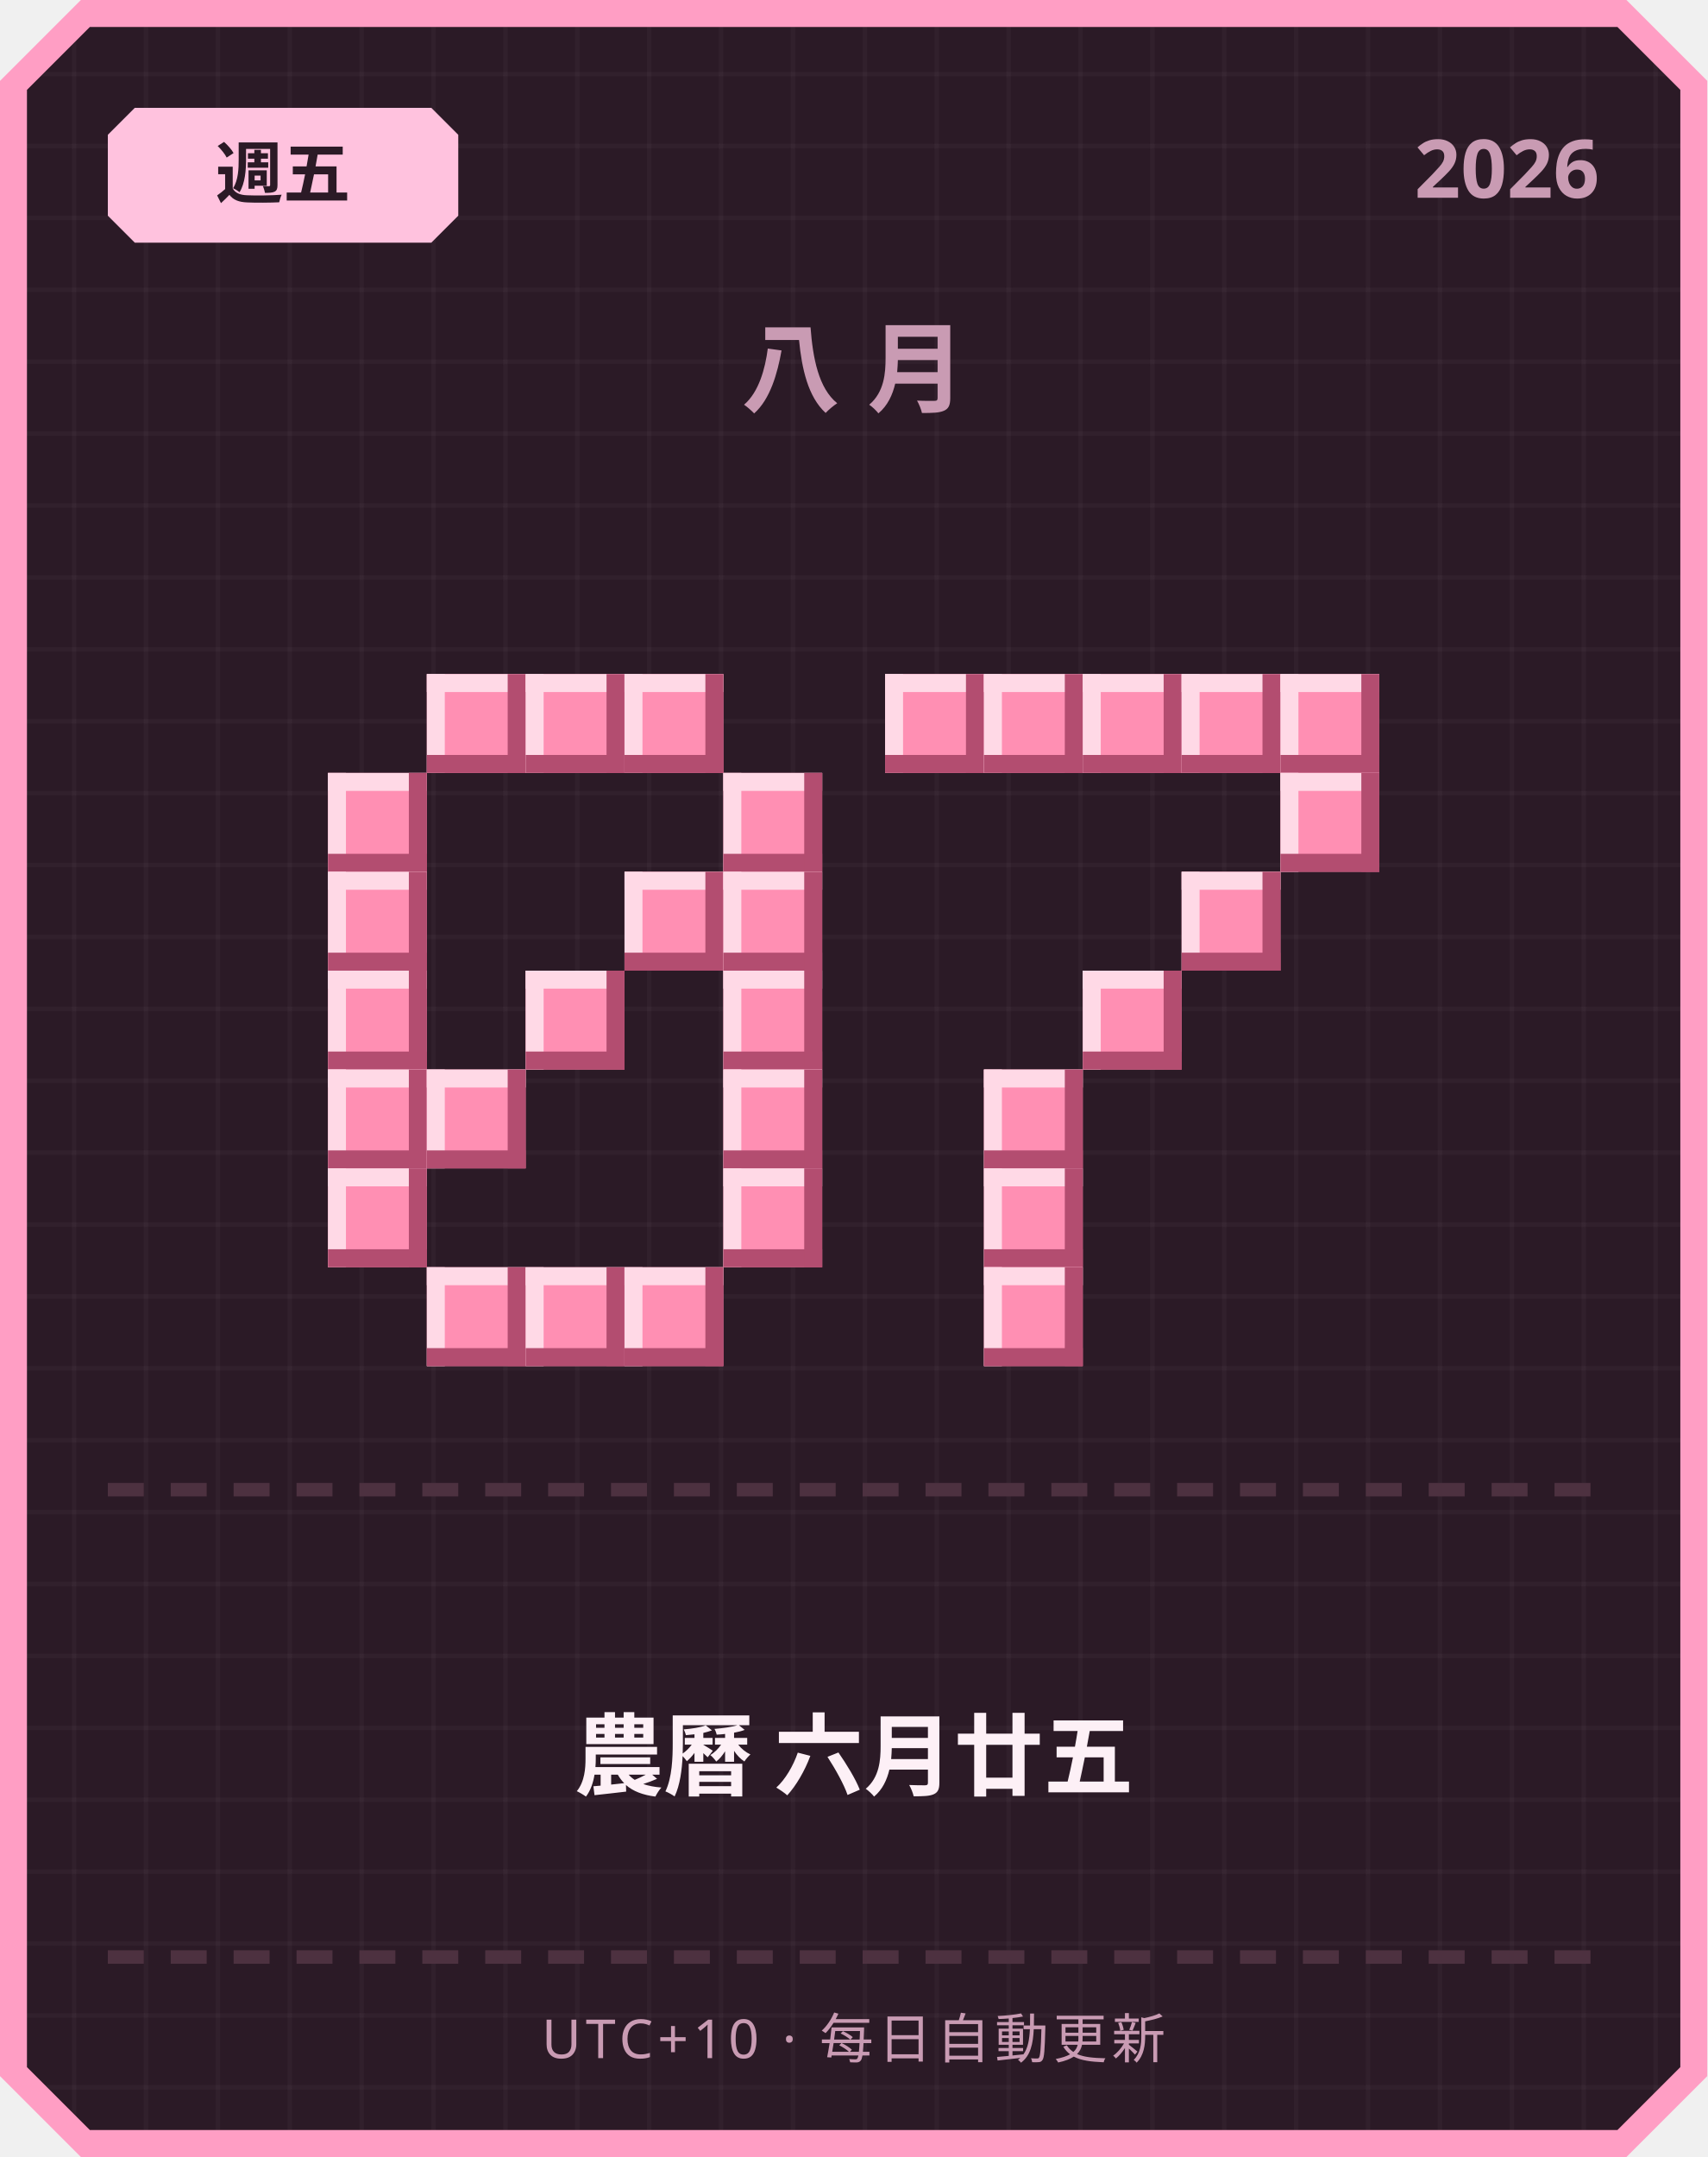
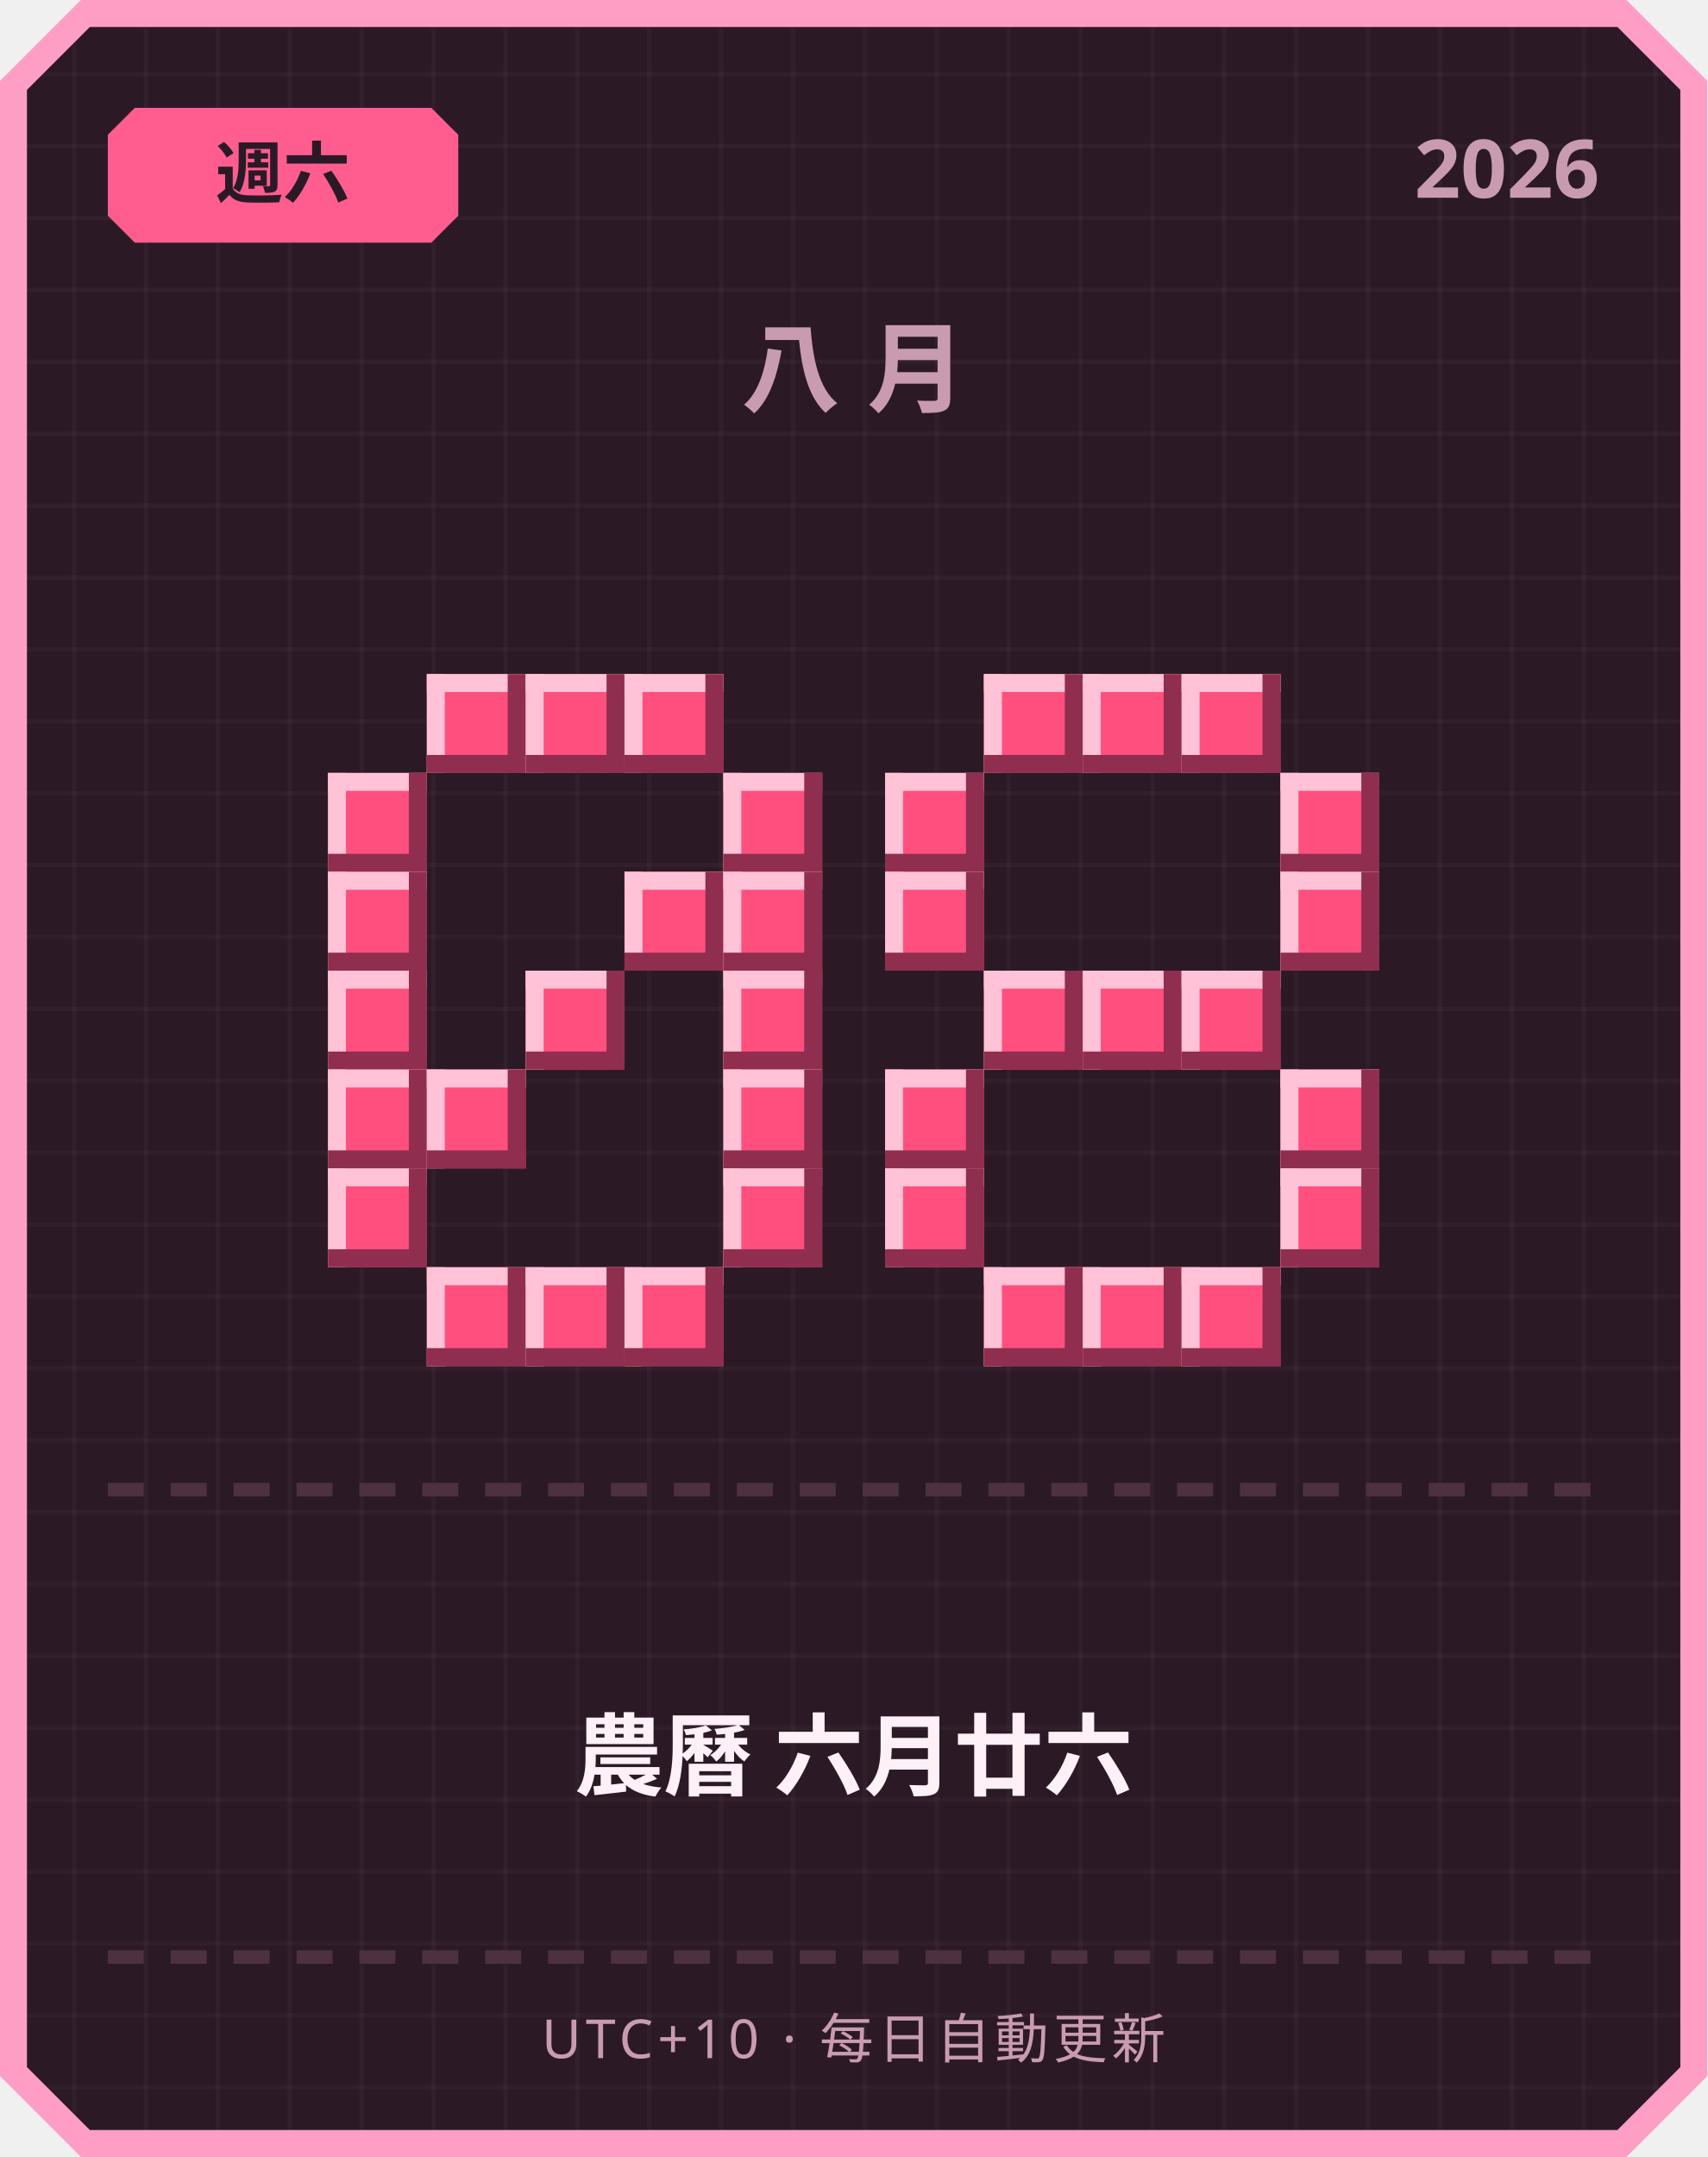
<svg xmlns="http://www.w3.org/2000/svg" width="380" height="480" viewBox="0 0 380 480">
  <defs>
    <pattern id="grid" width="16" height="16" patternUnits="userSpaceOnUse">
      <rect width="16" height="16" fill="#2b1a26" />
      <rect width="1" height="16" fill="#ffffff" opacity="0.03" />
      <rect width="16" height="1" fill="#ffffff" opacity="0.03" />
    </pattern>
  </defs>
  <path d="M 18,0 L 362,0 L 380,18 L 380,462 L 362,480 L 18,480 L 0,462 L 0,18 Z" fill="#ff9ec4" />
  <path d="M 20,6 L 360,6 L 374,20 L 374,460 L 360,474 L 20,474 L 6,460 L 6,20 Z" fill="url(#grid)" />
-   <path d="M 30,24 L 96,24 L 102,30 L 102,48 L 96,54 L 30,54 L 24,48 L 24,30 Z" fill="#ffc2de" />
-   <text x="63" y="44" text-anchor="middle" font-family="'Segoe UI', sans-serif" font-size="15" font-weight="700" fill="#2b1a26">週五</text>
+   <path d="M 30,24 L 96,24 L 102,30 L 102,48 L 96,54 L 30,54 L 24,48 L 24,30 Z" fill="#ff5d8f" />
+   <text x="63" y="44" text-anchor="middle" font-family="'Segoe UI', sans-serif" font-size="15" font-weight="700" fill="#2b1a26">週六</text>
  <text x="356" y="44" text-anchor="end" font-family="'Segoe UI', sans-serif" font-size="18" font-weight="700" fill="#c99bb3">2026</text>
  <text x="190" y="90" text-anchor="middle" font-family="'Segoe UI', sans-serif" font-size="22" font-weight="700" letter-spacing="6" fill="#c99bb3">八月</text>
-   <rect x="95" y="150" width="22" height="22" fill="#ff8fb3" />
-   <rect x="95" y="150" width="22" height="4" fill="#ffd9e6" />
-   <rect x="95" y="150" width="4" height="22" fill="#ffd9e6" />
-   <rect x="95" y="168" width="22" height="4" fill="#b34d70" />
-   <rect x="113" y="150" width="4" height="22" fill="#b34d70" />
-   <rect x="117" y="150" width="22" height="22" fill="#ff8fb3" />
-   <rect x="117" y="150" width="22" height="4" fill="#ffd9e6" />
-   <rect x="117" y="150" width="4" height="22" fill="#ffd9e6" />
-   <rect x="117" y="168" width="22" height="4" fill="#b34d70" />
-   <rect x="135" y="150" width="4" height="22" fill="#b34d70" />
-   <rect x="139" y="150" width="22" height="22" fill="#ff8fb3" />
-   <rect x="139" y="150" width="22" height="4" fill="#ffd9e6" />
-   <rect x="139" y="150" width="4" height="22" fill="#ffd9e6" />
-   <rect x="139" y="168" width="22" height="4" fill="#b34d70" />
-   <rect x="157" y="150" width="4" height="22" fill="#b34d70" />
-   <rect x="73" y="172" width="22" height="22" fill="#ff8fb3" />
-   <rect x="73" y="172" width="22" height="4" fill="#ffd9e6" />
-   <rect x="73" y="172" width="4" height="22" fill="#ffd9e6" />
-   <rect x="73" y="190" width="22" height="4" fill="#b34d70" />
-   <rect x="91" y="172" width="4" height="22" fill="#b34d70" />
-   <rect x="161" y="172" width="22" height="22" fill="#ff8fb3" />
-   <rect x="161" y="172" width="22" height="4" fill="#ffd9e6" />
-   <rect x="161" y="172" width="4" height="22" fill="#ffd9e6" />
-   <rect x="161" y="190" width="22" height="4" fill="#b34d70" />
-   <rect x="179" y="172" width="4" height="22" fill="#b34d70" />
-   <rect x="73" y="194" width="22" height="22" fill="#ff8fb3" />
-   <rect x="73" y="194" width="22" height="4" fill="#ffd9e6" />
-   <rect x="73" y="194" width="4" height="22" fill="#ffd9e6" />
-   <rect x="73" y="212" width="22" height="4" fill="#b34d70" />
-   <rect x="91" y="194" width="4" height="22" fill="#b34d70" />
-   <rect x="139" y="194" width="22" height="22" fill="#ff8fb3" />
-   <rect x="139" y="194" width="22" height="4" fill="#ffd9e6" />
-   <rect x="139" y="194" width="4" height="22" fill="#ffd9e6" />
-   <rect x="139" y="212" width="22" height="4" fill="#b34d70" />
-   <rect x="157" y="194" width="4" height="22" fill="#b34d70" />
-   <rect x="161" y="194" width="22" height="22" fill="#ff8fb3" />
-   <rect x="161" y="194" width="22" height="4" fill="#ffd9e6" />
-   <rect x="161" y="194" width="4" height="22" fill="#ffd9e6" />
-   <rect x="161" y="212" width="22" height="4" fill="#b34d70" />
-   <rect x="179" y="194" width="4" height="22" fill="#b34d70" />
-   <rect x="73" y="216" width="22" height="22" fill="#ff8fb3" />
-   <rect x="73" y="216" width="22" height="4" fill="#ffd9e6" />
-   <rect x="73" y="216" width="4" height="22" fill="#ffd9e6" />
-   <rect x="73" y="234" width="22" height="4" fill="#b34d70" />
-   <rect x="91" y="216" width="4" height="22" fill="#b34d70" />
-   <rect x="117" y="216" width="22" height="22" fill="#ff8fb3" />
-   <rect x="117" y="216" width="22" height="4" fill="#ffd9e6" />
-   <rect x="117" y="216" width="4" height="22" fill="#ffd9e6" />
-   <rect x="117" y="234" width="22" height="4" fill="#b34d70" />
-   <rect x="135" y="216" width="4" height="22" fill="#b34d70" />
-   <rect x="161" y="216" width="22" height="22" fill="#ff8fb3" />
-   <rect x="161" y="216" width="22" height="4" fill="#ffd9e6" />
-   <rect x="161" y="216" width="4" height="22" fill="#ffd9e6" />
-   <rect x="161" y="234" width="22" height="4" fill="#b34d70" />
-   <rect x="179" y="216" width="4" height="22" fill="#b34d70" />
-   <rect x="73" y="238" width="22" height="22" fill="#ff8fb3" />
-   <rect x="73" y="238" width="22" height="4" fill="#ffd9e6" />
-   <rect x="73" y="238" width="4" height="22" fill="#ffd9e6" />
-   <rect x="73" y="256" width="22" height="4" fill="#b34d70" />
-   <rect x="91" y="238" width="4" height="22" fill="#b34d70" />
-   <rect x="95" y="238" width="22" height="22" fill="#ff8fb3" />
-   <rect x="95" y="238" width="22" height="4" fill="#ffd9e6" />
-   <rect x="95" y="238" width="4" height="22" fill="#ffd9e6" />
-   <rect x="95" y="256" width="22" height="4" fill="#b34d70" />
-   <rect x="113" y="238" width="4" height="22" fill="#b34d70" />
-   <rect x="161" y="238" width="22" height="22" fill="#ff8fb3" />
-   <rect x="161" y="238" width="22" height="4" fill="#ffd9e6" />
-   <rect x="161" y="238" width="4" height="22" fill="#ffd9e6" />
-   <rect x="161" y="256" width="22" height="4" fill="#b34d70" />
-   <rect x="179" y="238" width="4" height="22" fill="#b34d70" />
-   <rect x="73" y="260" width="22" height="22" fill="#ff8fb3" />
-   <rect x="73" y="260" width="22" height="4" fill="#ffd9e6" />
-   <rect x="73" y="260" width="4" height="22" fill="#ffd9e6" />
-   <rect x="73" y="278" width="22" height="4" fill="#b34d70" />
-   <rect x="91" y="260" width="4" height="22" fill="#b34d70" />
-   <rect x="161" y="260" width="22" height="22" fill="#ff8fb3" />
-   <rect x="161" y="260" width="22" height="4" fill="#ffd9e6" />
-   <rect x="161" y="260" width="4" height="22" fill="#ffd9e6" />
-   <rect x="161" y="278" width="22" height="4" fill="#b34d70" />
-   <rect x="179" y="260" width="4" height="22" fill="#b34d70" />
-   <rect x="95" y="282" width="22" height="22" fill="#ff8fb3" />
-   <rect x="95" y="282" width="22" height="4" fill="#ffd9e6" />
-   <rect x="95" y="282" width="4" height="22" fill="#ffd9e6" />
-   <rect x="95" y="300" width="22" height="4" fill="#b34d70" />
-   <rect x="113" y="282" width="4" height="22" fill="#b34d70" />
-   <rect x="117" y="282" width="22" height="22" fill="#ff8fb3" />
-   <rect x="117" y="282" width="22" height="4" fill="#ffd9e6" />
-   <rect x="117" y="282" width="4" height="22" fill="#ffd9e6" />
-   <rect x="117" y="300" width="22" height="4" fill="#b34d70" />
-   <rect x="135" y="282" width="4" height="22" fill="#b34d70" />
-   <rect x="139" y="282" width="22" height="22" fill="#ff8fb3" />
-   <rect x="139" y="282" width="22" height="4" fill="#ffd9e6" />
-   <rect x="139" y="282" width="4" height="22" fill="#ffd9e6" />
-   <rect x="139" y="300" width="22" height="4" fill="#b34d70" />
-   <rect x="157" y="282" width="4" height="22" fill="#b34d70" />
-   <rect x="197" y="150" width="22" height="22" fill="#ff8fb3" />
-   <rect x="197" y="150" width="22" height="4" fill="#ffd9e6" />
-   <rect x="197" y="150" width="4" height="22" fill="#ffd9e6" />
-   <rect x="197" y="168" width="22" height="4" fill="#b34d70" />
-   <rect x="215" y="150" width="4" height="22" fill="#b34d70" />
-   <rect x="219" y="150" width="22" height="22" fill="#ff8fb3" />
-   <rect x="219" y="150" width="22" height="4" fill="#ffd9e6" />
-   <rect x="219" y="150" width="4" height="22" fill="#ffd9e6" />
-   <rect x="219" y="168" width="22" height="4" fill="#b34d70" />
-   <rect x="237" y="150" width="4" height="22" fill="#b34d70" />
-   <rect x="241" y="150" width="22" height="22" fill="#ff8fb3" />
-   <rect x="241" y="150" width="22" height="4" fill="#ffd9e6" />
-   <rect x="241" y="150" width="4" height="22" fill="#ffd9e6" />
-   <rect x="241" y="168" width="22" height="4" fill="#b34d70" />
-   <rect x="259" y="150" width="4" height="22" fill="#b34d70" />
-   <rect x="263" y="150" width="22" height="22" fill="#ff8fb3" />
-   <rect x="263" y="150" width="22" height="4" fill="#ffd9e6" />
-   <rect x="263" y="150" width="4" height="22" fill="#ffd9e6" />
-   <rect x="263" y="168" width="22" height="4" fill="#b34d70" />
-   <rect x="281" y="150" width="4" height="22" fill="#b34d70" />
-   <rect x="285" y="150" width="22" height="22" fill="#ff8fb3" />
-   <rect x="285" y="150" width="22" height="4" fill="#ffd9e6" />
-   <rect x="285" y="150" width="4" height="22" fill="#ffd9e6" />
-   <rect x="285" y="168" width="22" height="4" fill="#b34d70" />
-   <rect x="303" y="150" width="4" height="22" fill="#b34d70" />
-   <rect x="285" y="172" width="22" height="22" fill="#ff8fb3" />
-   <rect x="285" y="172" width="22" height="4" fill="#ffd9e6" />
-   <rect x="285" y="172" width="4" height="22" fill="#ffd9e6" />
-   <rect x="285" y="190" width="22" height="4" fill="#b34d70" />
-   <rect x="303" y="172" width="4" height="22" fill="#b34d70" />
-   <rect x="263" y="194" width="22" height="22" fill="#ff8fb3" />
-   <rect x="263" y="194" width="22" height="4" fill="#ffd9e6" />
-   <rect x="263" y="194" width="4" height="22" fill="#ffd9e6" />
-   <rect x="263" y="212" width="22" height="4" fill="#b34d70" />
-   <rect x="281" y="194" width="4" height="22" fill="#b34d70" />
-   <rect x="241" y="216" width="22" height="22" fill="#ff8fb3" />
-   <rect x="241" y="216" width="22" height="4" fill="#ffd9e6" />
-   <rect x="241" y="216" width="4" height="22" fill="#ffd9e6" />
-   <rect x="241" y="234" width="22" height="4" fill="#b34d70" />
-   <rect x="259" y="216" width="4" height="22" fill="#b34d70" />
-   <rect x="219" y="238" width="22" height="22" fill="#ff8fb3" />
-   <rect x="219" y="238" width="22" height="4" fill="#ffd9e6" />
-   <rect x="219" y="238" width="4" height="22" fill="#ffd9e6" />
-   <rect x="219" y="256" width="22" height="4" fill="#b34d70" />
-   <rect x="237" y="238" width="4" height="22" fill="#b34d70" />
-   <rect x="219" y="260" width="22" height="22" fill="#ff8fb3" />
-   <rect x="219" y="260" width="22" height="4" fill="#ffd9e6" />
-   <rect x="219" y="260" width="4" height="22" fill="#ffd9e6" />
-   <rect x="219" y="278" width="22" height="4" fill="#b34d70" />
-   <rect x="237" y="260" width="4" height="22" fill="#b34d70" />
-   <rect x="219" y="282" width="22" height="22" fill="#ff8fb3" />
-   <rect x="219" y="282" width="22" height="4" fill="#ffd9e6" />
-   <rect x="219" y="282" width="4" height="22" fill="#ffd9e6" />
-   <rect x="219" y="300" width="22" height="4" fill="#b34d70" />
-   <rect x="237" y="282" width="4" height="22" fill="#b34d70" />
+   <rect x="95" y="150" width="22" height="22" fill="#ff4f7e" />
+   <rect x="95" y="150" width="22" height="4" fill="#ffc2d6" />
+   <rect x="95" y="150" width="4" height="22" fill="#ffc2d6" />
+   <rect x="95" y="168" width="22" height="4" fill="#8f2e4e" />
+   <rect x="113" y="150" width="4" height="22" fill="#8f2e4e" />
+   <rect x="117" y="150" width="22" height="22" fill="#ff4f7e" />
+   <rect x="117" y="150" width="22" height="4" fill="#ffc2d6" />
+   <rect x="117" y="150" width="4" height="22" fill="#ffc2d6" />
+   <rect x="117" y="168" width="22" height="4" fill="#8f2e4e" />
+   <rect x="135" y="150" width="4" height="22" fill="#8f2e4e" />
+   <rect x="139" y="150" width="22" height="22" fill="#ff4f7e" />
+   <rect x="139" y="150" width="22" height="4" fill="#ffc2d6" />
+   <rect x="139" y="150" width="4" height="22" fill="#ffc2d6" />
+   <rect x="139" y="168" width="22" height="4" fill="#8f2e4e" />
+   <rect x="157" y="150" width="4" height="22" fill="#8f2e4e" />
+   <rect x="73" y="172" width="22" height="22" fill="#ff4f7e" />
+   <rect x="73" y="172" width="22" height="4" fill="#ffc2d6" />
+   <rect x="73" y="172" width="4" height="22" fill="#ffc2d6" />
+   <rect x="73" y="190" width="22" height="4" fill="#8f2e4e" />
+   <rect x="91" y="172" width="4" height="22" fill="#8f2e4e" />
+   <rect x="161" y="172" width="22" height="22" fill="#ff4f7e" />
+   <rect x="161" y="172" width="22" height="4" fill="#ffc2d6" />
+   <rect x="161" y="172" width="4" height="22" fill="#ffc2d6" />
+   <rect x="161" y="190" width="22" height="4" fill="#8f2e4e" />
+   <rect x="179" y="172" width="4" height="22" fill="#8f2e4e" />
+   <rect x="73" y="194" width="22" height="22" fill="#ff4f7e" />
+   <rect x="73" y="194" width="22" height="4" fill="#ffc2d6" />
+   <rect x="73" y="194" width="4" height="22" fill="#ffc2d6" />
+   <rect x="73" y="212" width="22" height="4" fill="#8f2e4e" />
+   <rect x="91" y="194" width="4" height="22" fill="#8f2e4e" />
+   <rect x="139" y="194" width="22" height="22" fill="#ff4f7e" />
+   <rect x="139" y="194" width="22" height="4" fill="#ffc2d6" />
+   <rect x="139" y="194" width="4" height="22" fill="#ffc2d6" />
+   <rect x="139" y="212" width="22" height="4" fill="#8f2e4e" />
+   <rect x="157" y="194" width="4" height="22" fill="#8f2e4e" />
+   <rect x="161" y="194" width="22" height="22" fill="#ff4f7e" />
+   <rect x="161" y="194" width="22" height="4" fill="#ffc2d6" />
+   <rect x="161" y="194" width="4" height="22" fill="#ffc2d6" />
+   <rect x="161" y="212" width="22" height="4" fill="#8f2e4e" />
+   <rect x="179" y="194" width="4" height="22" fill="#8f2e4e" />
+   <rect x="73" y="216" width="22" height="22" fill="#ff4f7e" />
+   <rect x="73" y="216" width="22" height="4" fill="#ffc2d6" />
+   <rect x="73" y="216" width="4" height="22" fill="#ffc2d6" />
+   <rect x="73" y="234" width="22" height="4" fill="#8f2e4e" />
+   <rect x="91" y="216" width="4" height="22" fill="#8f2e4e" />
+   <rect x="117" y="216" width="22" height="22" fill="#ff4f7e" />
+   <rect x="117" y="216" width="22" height="4" fill="#ffc2d6" />
+   <rect x="117" y="216" width="4" height="22" fill="#ffc2d6" />
+   <rect x="117" y="234" width="22" height="4" fill="#8f2e4e" />
+   <rect x="135" y="216" width="4" height="22" fill="#8f2e4e" />
+   <rect x="161" y="216" width="22" height="22" fill="#ff4f7e" />
+   <rect x="161" y="216" width="22" height="4" fill="#ffc2d6" />
+   <rect x="161" y="216" width="4" height="22" fill="#ffc2d6" />
+   <rect x="161" y="234" width="22" height="4" fill="#8f2e4e" />
+   <rect x="179" y="216" width="4" height="22" fill="#8f2e4e" />
+   <rect x="73" y="238" width="22" height="22" fill="#ff4f7e" />
+   <rect x="73" y="238" width="22" height="4" fill="#ffc2d6" />
+   <rect x="73" y="238" width="4" height="22" fill="#ffc2d6" />
+   <rect x="73" y="256" width="22" height="4" fill="#8f2e4e" />
+   <rect x="91" y="238" width="4" height="22" fill="#8f2e4e" />
+   <rect x="95" y="238" width="22" height="22" fill="#ff4f7e" />
+   <rect x="95" y="238" width="22" height="4" fill="#ffc2d6" />
+   <rect x="95" y="238" width="4" height="22" fill="#ffc2d6" />
+   <rect x="95" y="256" width="22" height="4" fill="#8f2e4e" />
+   <rect x="113" y="238" width="4" height="22" fill="#8f2e4e" />
+   <rect x="161" y="238" width="22" height="22" fill="#ff4f7e" />
+   <rect x="161" y="238" width="22" height="4" fill="#ffc2d6" />
+   <rect x="161" y="238" width="4" height="22" fill="#ffc2d6" />
+   <rect x="161" y="256" width="22" height="4" fill="#8f2e4e" />
+   <rect x="179" y="238" width="4" height="22" fill="#8f2e4e" />
+   <rect x="73" y="260" width="22" height="22" fill="#ff4f7e" />
+   <rect x="73" y="260" width="22" height="4" fill="#ffc2d6" />
+   <rect x="73" y="260" width="4" height="22" fill="#ffc2d6" />
+   <rect x="73" y="278" width="22" height="4" fill="#8f2e4e" />
+   <rect x="91" y="260" width="4" height="22" fill="#8f2e4e" />
+   <rect x="161" y="260" width="22" height="22" fill="#ff4f7e" />
+   <rect x="161" y="260" width="22" height="4" fill="#ffc2d6" />
+   <rect x="161" y="260" width="4" height="22" fill="#ffc2d6" />
+   <rect x="161" y="278" width="22" height="4" fill="#8f2e4e" />
+   <rect x="179" y="260" width="4" height="22" fill="#8f2e4e" />
+   <rect x="95" y="282" width="22" height="22" fill="#ff4f7e" />
+   <rect x="95" y="282" width="22" height="4" fill="#ffc2d6" />
+   <rect x="95" y="282" width="4" height="22" fill="#ffc2d6" />
+   <rect x="95" y="300" width="22" height="4" fill="#8f2e4e" />
+   <rect x="113" y="282" width="4" height="22" fill="#8f2e4e" />
+   <rect x="117" y="282" width="22" height="22" fill="#ff4f7e" />
+   <rect x="117" y="282" width="22" height="4" fill="#ffc2d6" />
+   <rect x="117" y="282" width="4" height="22" fill="#ffc2d6" />
+   <rect x="117" y="300" width="22" height="4" fill="#8f2e4e" />
+   <rect x="135" y="282" width="4" height="22" fill="#8f2e4e" />
+   <rect x="139" y="282" width="22" height="22" fill="#ff4f7e" />
+   <rect x="139" y="282" width="22" height="4" fill="#ffc2d6" />
+   <rect x="139" y="282" width="4" height="22" fill="#ffc2d6" />
+   <rect x="139" y="300" width="22" height="4" fill="#8f2e4e" />
+   <rect x="157" y="282" width="4" height="22" fill="#8f2e4e" />
+   <rect x="219" y="150" width="22" height="22" fill="#ff4f7e" />
+   <rect x="219" y="150" width="22" height="4" fill="#ffc2d6" />
+   <rect x="219" y="150" width="4" height="22" fill="#ffc2d6" />
+   <rect x="219" y="168" width="22" height="4" fill="#8f2e4e" />
+   <rect x="237" y="150" width="4" height="22" fill="#8f2e4e" />
+   <rect x="241" y="150" width="22" height="22" fill="#ff4f7e" />
+   <rect x="241" y="150" width="22" height="4" fill="#ffc2d6" />
+   <rect x="241" y="150" width="4" height="22" fill="#ffc2d6" />
+   <rect x="241" y="168" width="22" height="4" fill="#8f2e4e" />
+   <rect x="259" y="150" width="4" height="22" fill="#8f2e4e" />
+   <rect x="263" y="150" width="22" height="22" fill="#ff4f7e" />
+   <rect x="263" y="150" width="22" height="4" fill="#ffc2d6" />
+   <rect x="263" y="150" width="4" height="22" fill="#ffc2d6" />
+   <rect x="263" y="168" width="22" height="4" fill="#8f2e4e" />
+   <rect x="281" y="150" width="4" height="22" fill="#8f2e4e" />
+   <rect x="197" y="172" width="22" height="22" fill="#ff4f7e" />
+   <rect x="197" y="172" width="22" height="4" fill="#ffc2d6" />
+   <rect x="197" y="172" width="4" height="22" fill="#ffc2d6" />
+   <rect x="197" y="190" width="22" height="4" fill="#8f2e4e" />
+   <rect x="215" y="172" width="4" height="22" fill="#8f2e4e" />
+   <rect x="285" y="172" width="22" height="22" fill="#ff4f7e" />
+   <rect x="285" y="172" width="22" height="4" fill="#ffc2d6" />
+   <rect x="285" y="172" width="4" height="22" fill="#ffc2d6" />
+   <rect x="285" y="190" width="22" height="4" fill="#8f2e4e" />
+   <rect x="303" y="172" width="4" height="22" fill="#8f2e4e" />
+   <rect x="197" y="194" width="22" height="22" fill="#ff4f7e" />
+   <rect x="197" y="194" width="22" height="4" fill="#ffc2d6" />
+   <rect x="197" y="194" width="4" height="22" fill="#ffc2d6" />
+   <rect x="197" y="212" width="22" height="4" fill="#8f2e4e" />
+   <rect x="215" y="194" width="4" height="22" fill="#8f2e4e" />
+   <rect x="285" y="194" width="22" height="22" fill="#ff4f7e" />
+   <rect x="285" y="194" width="22" height="4" fill="#ffc2d6" />
+   <rect x="285" y="194" width="4" height="22" fill="#ffc2d6" />
+   <rect x="285" y="212" width="22" height="4" fill="#8f2e4e" />
+   <rect x="303" y="194" width="4" height="22" fill="#8f2e4e" />
+   <rect x="219" y="216" width="22" height="22" fill="#ff4f7e" />
+   <rect x="219" y="216" width="22" height="4" fill="#ffc2d6" />
+   <rect x="219" y="216" width="4" height="22" fill="#ffc2d6" />
+   <rect x="219" y="234" width="22" height="4" fill="#8f2e4e" />
+   <rect x="237" y="216" width="4" height="22" fill="#8f2e4e" />
+   <rect x="241" y="216" width="22" height="22" fill="#ff4f7e" />
+   <rect x="241" y="216" width="22" height="4" fill="#ffc2d6" />
+   <rect x="241" y="216" width="4" height="22" fill="#ffc2d6" />
+   <rect x="241" y="234" width="22" height="4" fill="#8f2e4e" />
+   <rect x="259" y="216" width="4" height="22" fill="#8f2e4e" />
+   <rect x="263" y="216" width="22" height="22" fill="#ff4f7e" />
+   <rect x="263" y="216" width="22" height="4" fill="#ffc2d6" />
+   <rect x="263" y="216" width="4" height="22" fill="#ffc2d6" />
+   <rect x="263" y="234" width="22" height="4" fill="#8f2e4e" />
+   <rect x="281" y="216" width="4" height="22" fill="#8f2e4e" />
+   <rect x="197" y="238" width="22" height="22" fill="#ff4f7e" />
+   <rect x="197" y="238" width="22" height="4" fill="#ffc2d6" />
+   <rect x="197" y="238" width="4" height="22" fill="#ffc2d6" />
+   <rect x="197" y="256" width="22" height="4" fill="#8f2e4e" />
+   <rect x="215" y="238" width="4" height="22" fill="#8f2e4e" />
+   <rect x="285" y="238" width="22" height="22" fill="#ff4f7e" />
+   <rect x="285" y="238" width="22" height="4" fill="#ffc2d6" />
+   <rect x="285" y="238" width="4" height="22" fill="#ffc2d6" />
+   <rect x="285" y="256" width="22" height="4" fill="#8f2e4e" />
+   <rect x="303" y="238" width="4" height="22" fill="#8f2e4e" />
+   <rect x="197" y="260" width="22" height="22" fill="#ff4f7e" />
+   <rect x="197" y="260" width="22" height="4" fill="#ffc2d6" />
+   <rect x="197" y="260" width="4" height="22" fill="#ffc2d6" />
+   <rect x="197" y="278" width="22" height="4" fill="#8f2e4e" />
+   <rect x="215" y="260" width="4" height="22" fill="#8f2e4e" />
+   <rect x="285" y="260" width="22" height="22" fill="#ff4f7e" />
+   <rect x="285" y="260" width="22" height="4" fill="#ffc2d6" />
+   <rect x="285" y="260" width="4" height="22" fill="#ffc2d6" />
+   <rect x="285" y="278" width="22" height="4" fill="#8f2e4e" />
+   <rect x="303" y="260" width="4" height="22" fill="#8f2e4e" />
+   <rect x="219" y="282" width="22" height="22" fill="#ff4f7e" />
+   <rect x="219" y="282" width="22" height="4" fill="#ffc2d6" />
+   <rect x="219" y="282" width="4" height="22" fill="#ffc2d6" />
+   <rect x="219" y="300" width="22" height="4" fill="#8f2e4e" />
+   <rect x="237" y="282" width="4" height="22" fill="#8f2e4e" />
+   <rect x="241" y="282" width="22" height="22" fill="#ff4f7e" />
+   <rect x="241" y="282" width="22" height="4" fill="#ffc2d6" />
+   <rect x="241" y="282" width="4" height="22" fill="#ffc2d6" />
+   <rect x="241" y="300" width="22" height="4" fill="#8f2e4e" />
+   <rect x="259" y="282" width="4" height="22" fill="#8f2e4e" />
+   <rect x="263" y="282" width="22" height="22" fill="#ff4f7e" />
+   <rect x="263" y="282" width="22" height="4" fill="#ffc2d6" />
+   <rect x="263" y="282" width="4" height="22" fill="#ffc2d6" />
+   <rect x="263" y="300" width="22" height="4" fill="#8f2e4e" />
+   <rect x="281" y="282" width="4" height="22" fill="#8f2e4e" />
  <rect x="24" y="330" width="8" height="3" fill="#4d3140" />
  <rect x="38" y="330" width="8" height="3" fill="#4d3140" />
  <rect x="52" y="330" width="8" height="3" fill="#4d3140" />
  <rect x="66" y="330" width="8" height="3" fill="#4d3140" />
  <rect x="80" y="330" width="8" height="3" fill="#4d3140" />
  <rect x="94" y="330" width="8" height="3" fill="#4d3140" />
  <rect x="108" y="330" width="8" height="3" fill="#4d3140" />
  <rect x="122" y="330" width="8" height="3" fill="#4d3140" />
  <rect x="136" y="330" width="8" height="3" fill="#4d3140" />
  <rect x="150" y="330" width="8" height="3" fill="#4d3140" />
  <rect x="164" y="330" width="8" height="3" fill="#4d3140" />
  <rect x="178" y="330" width="8" height="3" fill="#4d3140" />
  <rect x="192" y="330" width="8" height="3" fill="#4d3140" />
  <rect x="206" y="330" width="8" height="3" fill="#4d3140" />
  <rect x="220" y="330" width="8" height="3" fill="#4d3140" />
  <rect x="234" y="330" width="8" height="3" fill="#4d3140" />
  <rect x="248" y="330" width="8" height="3" fill="#4d3140" />
  <rect x="262" y="330" width="8" height="3" fill="#4d3140" />
  <rect x="276" y="330" width="8" height="3" fill="#4d3140" />
  <rect x="290" y="330" width="8" height="3" fill="#4d3140" />
  <rect x="304" y="330" width="8" height="3" fill="#4d3140" />
  <rect x="318" y="330" width="8" height="3" fill="#4d3140" />
  <rect x="332" y="330" width="8" height="3" fill="#4d3140" />
  <rect x="346" y="330" width="8" height="3" fill="#4d3140" />
-   <text x="190" y="398" text-anchor="middle" font-family="'Segoe UI', 'Microsoft JhengHei', sans-serif" font-size="20" font-weight="700" fill="#fdf0f6">農曆 六月廿五</text>
+   <text x="190" y="398" text-anchor="middle" font-family="'Segoe UI', 'Microsoft JhengHei', sans-serif" font-size="20" font-weight="700" fill="#fdf0f6">農曆 六月廿六</text>
  <rect x="24" y="434" width="8" height="3" fill="#4d3140" />
  <rect x="38" y="434" width="8" height="3" fill="#4d3140" />
  <rect x="52" y="434" width="8" height="3" fill="#4d3140" />
  <rect x="66" y="434" width="8" height="3" fill="#4d3140" />
  <rect x="80" y="434" width="8" height="3" fill="#4d3140" />
  <rect x="94" y="434" width="8" height="3" fill="#4d3140" />
  <rect x="108" y="434" width="8" height="3" fill="#4d3140" />
  <rect x="122" y="434" width="8" height="3" fill="#4d3140" />
  <rect x="136" y="434" width="8" height="3" fill="#4d3140" />
  <rect x="150" y="434" width="8" height="3" fill="#4d3140" />
  <rect x="164" y="434" width="8" height="3" fill="#4d3140" />
  <rect x="178" y="434" width="8" height="3" fill="#4d3140" />
  <rect x="192" y="434" width="8" height="3" fill="#4d3140" />
  <rect x="206" y="434" width="8" height="3" fill="#4d3140" />
  <rect x="220" y="434" width="8" height="3" fill="#4d3140" />
  <rect x="234" y="434" width="8" height="3" fill="#4d3140" />
  <rect x="248" y="434" width="8" height="3" fill="#4d3140" />
  <rect x="262" y="434" width="8" height="3" fill="#4d3140" />
  <rect x="276" y="434" width="8" height="3" fill="#4d3140" />
  <rect x="290" y="434" width="8" height="3" fill="#4d3140" />
  <rect x="304" y="434" width="8" height="3" fill="#4d3140" />
  <rect x="318" y="434" width="8" height="3" fill="#4d3140" />
  <rect x="332" y="434" width="8" height="3" fill="#4d3140" />
  <rect x="346" y="434" width="8" height="3" fill="#4d3140" />
  <text x="190" y="458" text-anchor="middle" font-family="'Segoe UI', sans-serif" font-size="12" letter-spacing="1" fill="#c99bb3">UTC+10 · 每日自動更新</text>
</svg>
